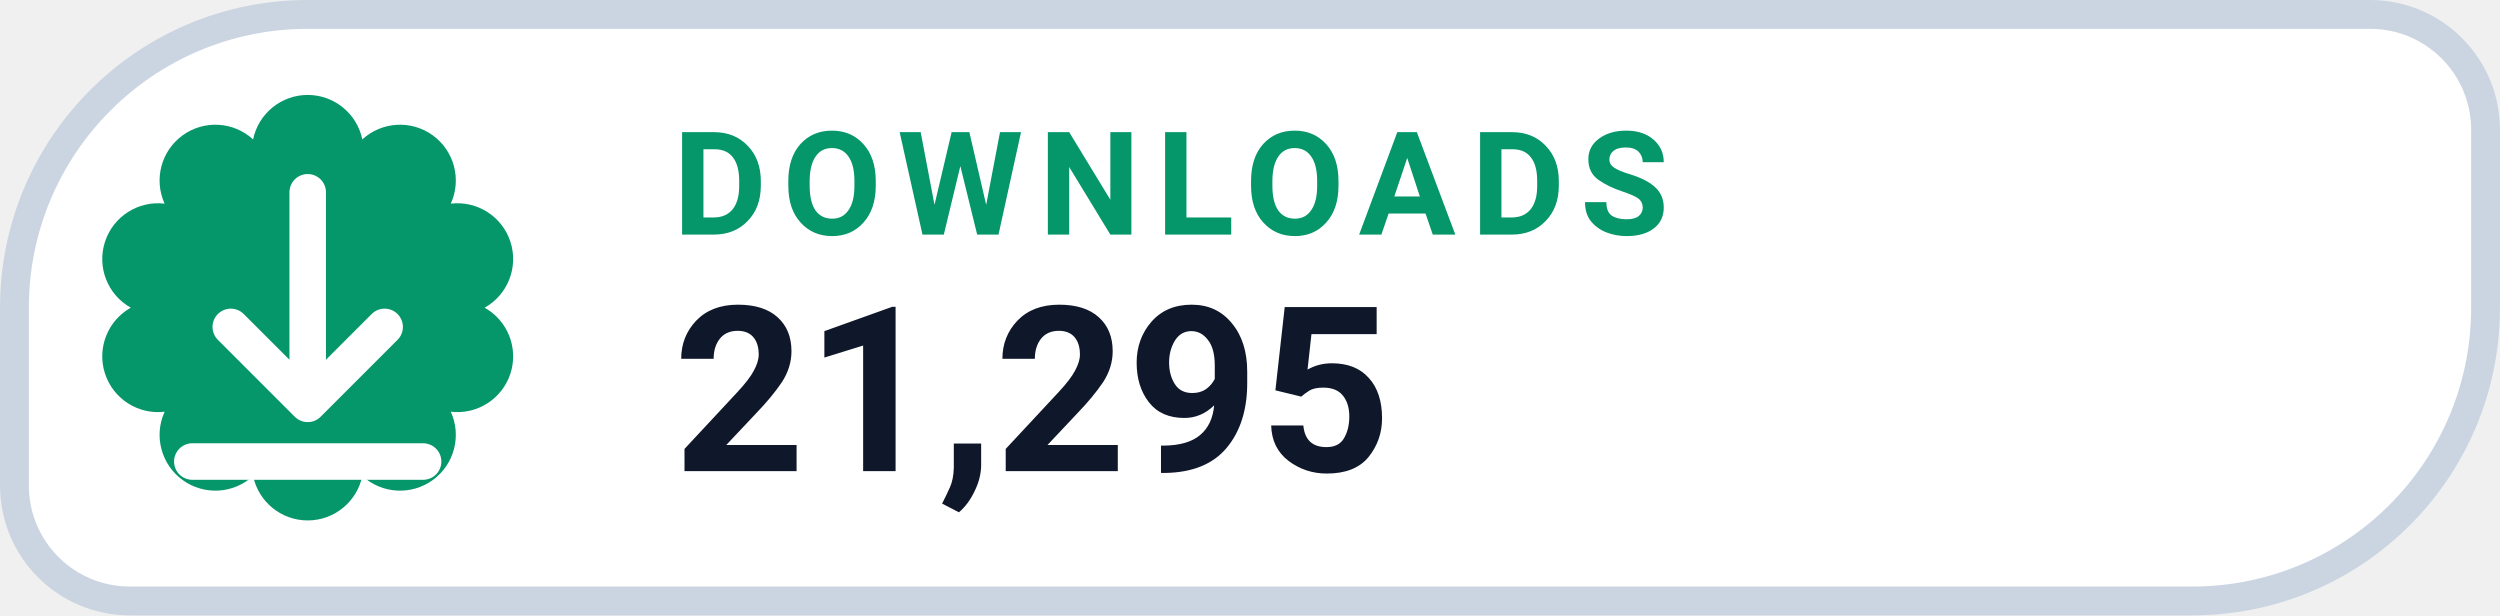
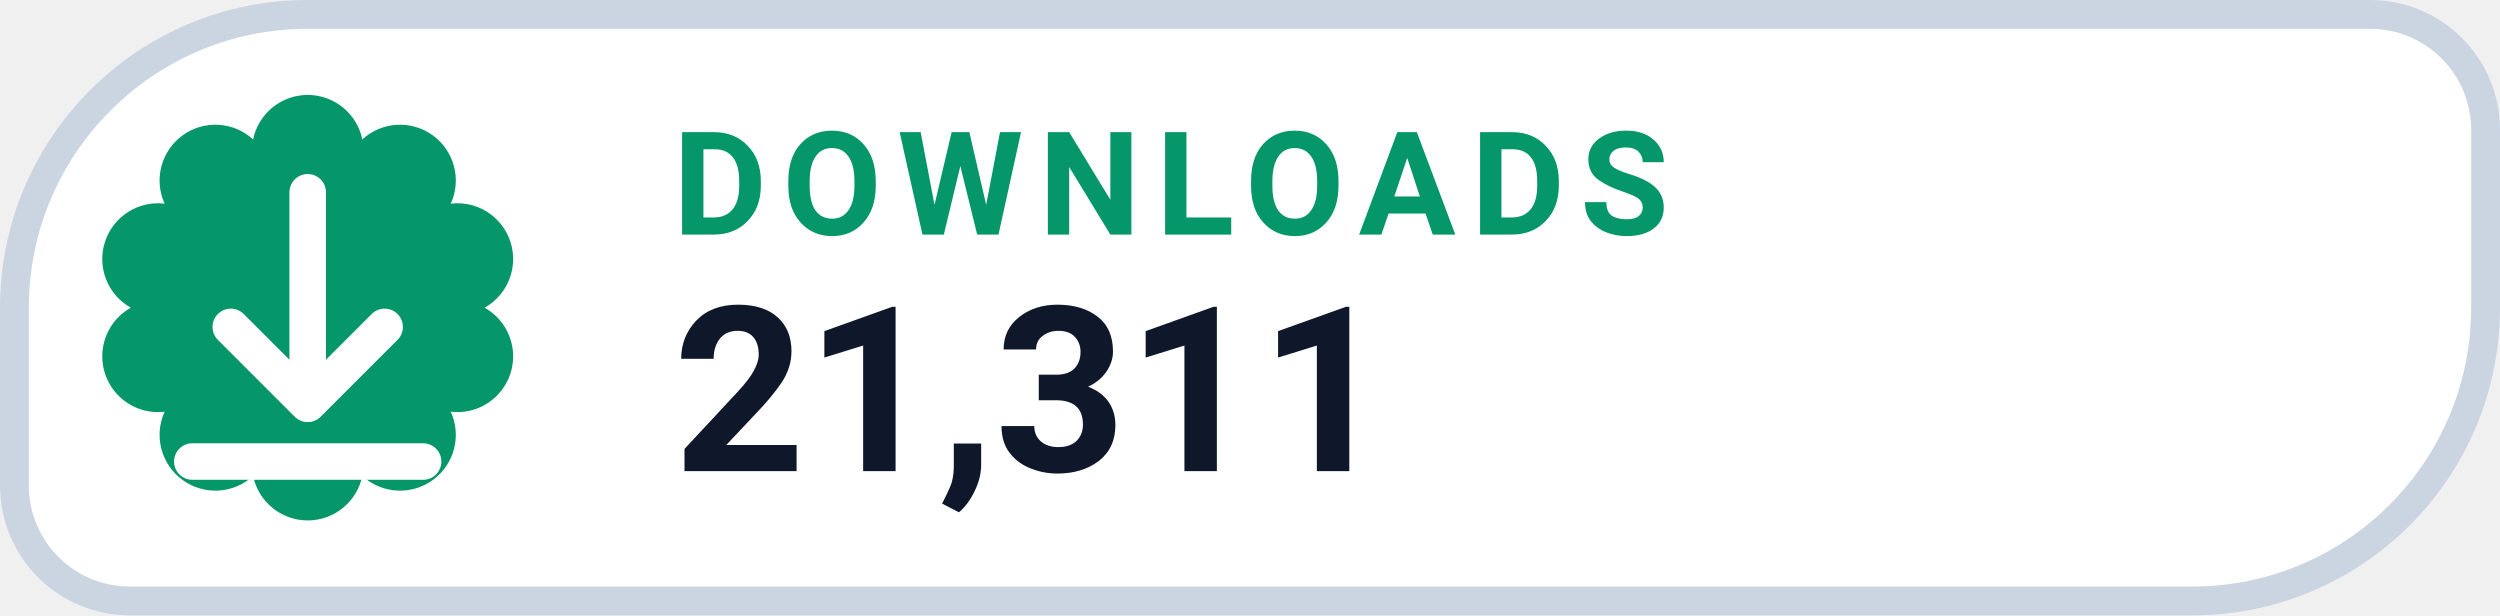
- <svg xmlns="http://www.w3.org/2000/svg" width="126" height="31.015" viewBox="0 0 130 32" role="img" aria-label="DOWNLOADS 21,295">
+ <svg xmlns="http://www.w3.org/2000/svg" width="126" height="31.015" viewBox="0 0 130 32" role="img" aria-label="DOWNLOADS 21,311">
  <path d="M 16.00 0.75 H 123.25 A 6.00 6.00 0 0 1 129.25 6.75 V 16.00 A 15.25 15.25 0 0 1 114.00 31.25 H 6.75 A 6.00 6.00 0 0 1 0.75 25.25 V 16.00 A 15.25 15.25 0 0 1 16.00 0.75 Z" fill="#FFFFFF" stroke="#CBD5E1" stroke-width="1.5" />
  <path d="M 13.16 7.25 A 2.90 2.90 0 0 1 18.84 7.25 A 2.90 2.90 0 0 1 23.44 10.59 A 2.90 2.90 0 0 1 25.20 16.00 A 2.90 2.90 0 0 1 23.44 21.41 A 2.90 2.90 0 0 1 18.84 24.75 A 2.90 2.90 0 0 1 13.16 24.75 A 2.90 2.90 0 0 1 8.56 21.41 A 2.90 2.90 0 0 1 6.80 16.00 A 2.90 2.90 0 0 1 8.56 10.59 A 2.90 2.90 0 0 1 13.16 7.25 Z" fill="#059669" />
  <g transform="translate(16 16)" style="color:#FFFFFF;">
    <path d="M0 -6 v11 m0 0 l4 -4 m-4 4 l-4 -4 M-6 8 h12" fill="none" stroke="currentColor" stroke-width="1.9" stroke-linecap="round" stroke-linejoin="round" />
  </g>
  <text x="35" y="12.2" fill="#059669" font-family="-apple-system,BlinkMacSystemFont,'Segoe UI',Roboto,Helvetica,Arial,sans-serif" font-size="7.5" font-weight="700" letter-spacing=".8">DOWNLOADS</text>
-   <text x="35" y="24.5" fill="#0F172A" font-family="-apple-system,BlinkMacSystemFont,'Segoe UI',Roboto,Helvetica,Arial,sans-serif" font-size="12" font-weight="750">21,295</text>
+   <text x="35" y="24.5" fill="#0F172A" font-family="-apple-system,BlinkMacSystemFont,'Segoe UI',Roboto,Helvetica,Arial,sans-serif" font-size="12" font-weight="750">21,311</text>
</svg>
